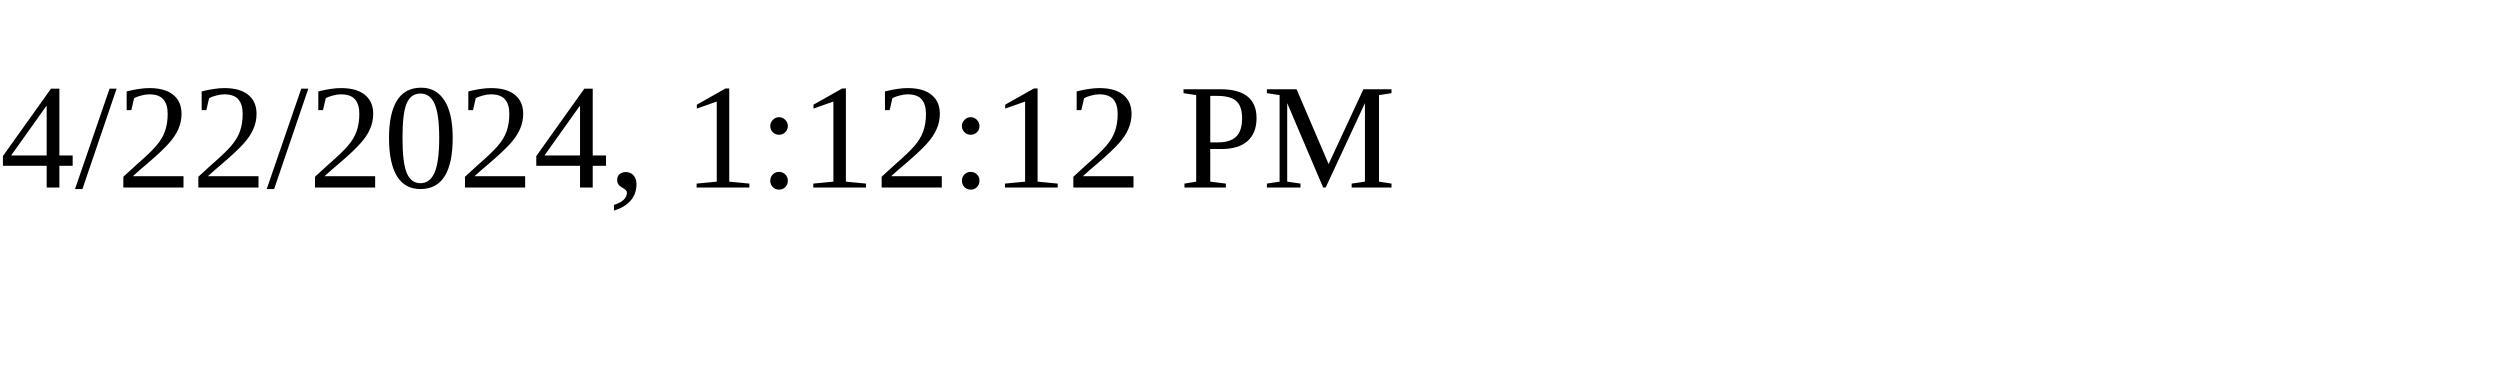
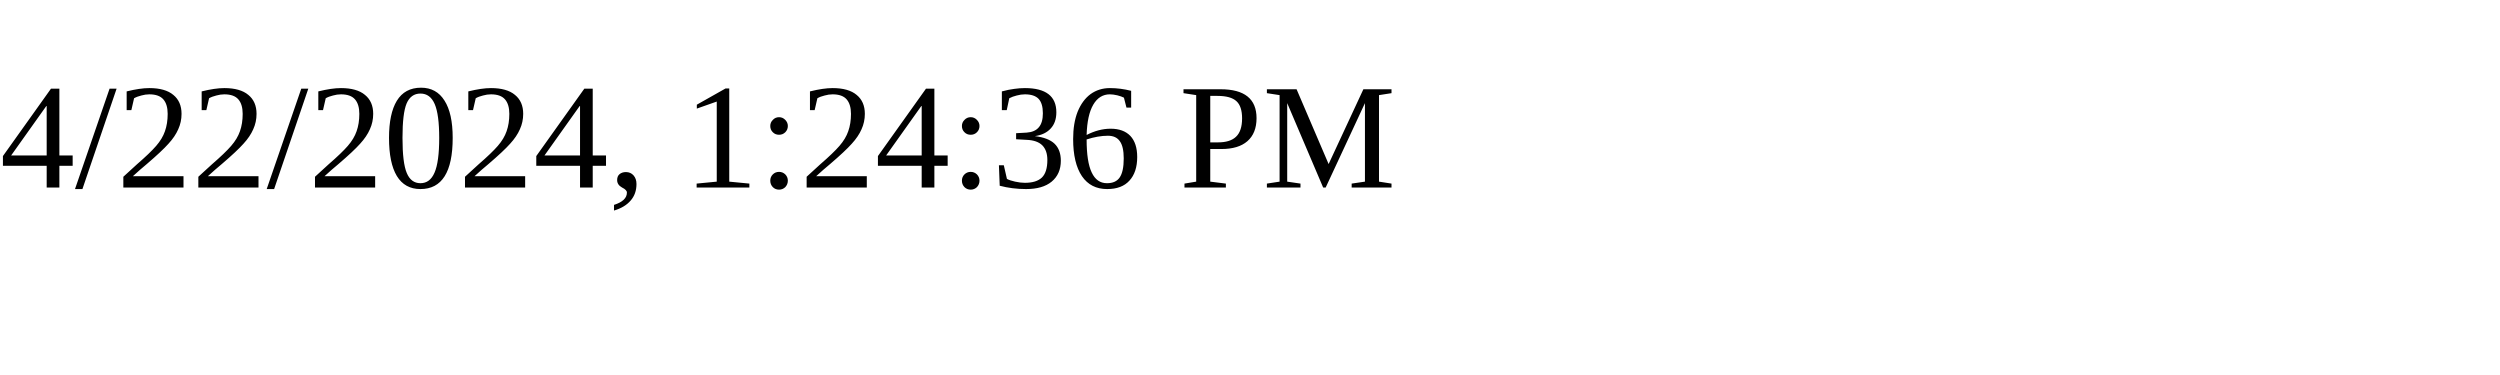
<svg xmlns="http://www.w3.org/2000/svg" height="30" width="200">
-   <text x="0" y="15">4/22/2024, 1:12:12 PM</text>
+   <text x="0" y="15">4/22/2024, 1:24:36 PM</text>
</svg>
